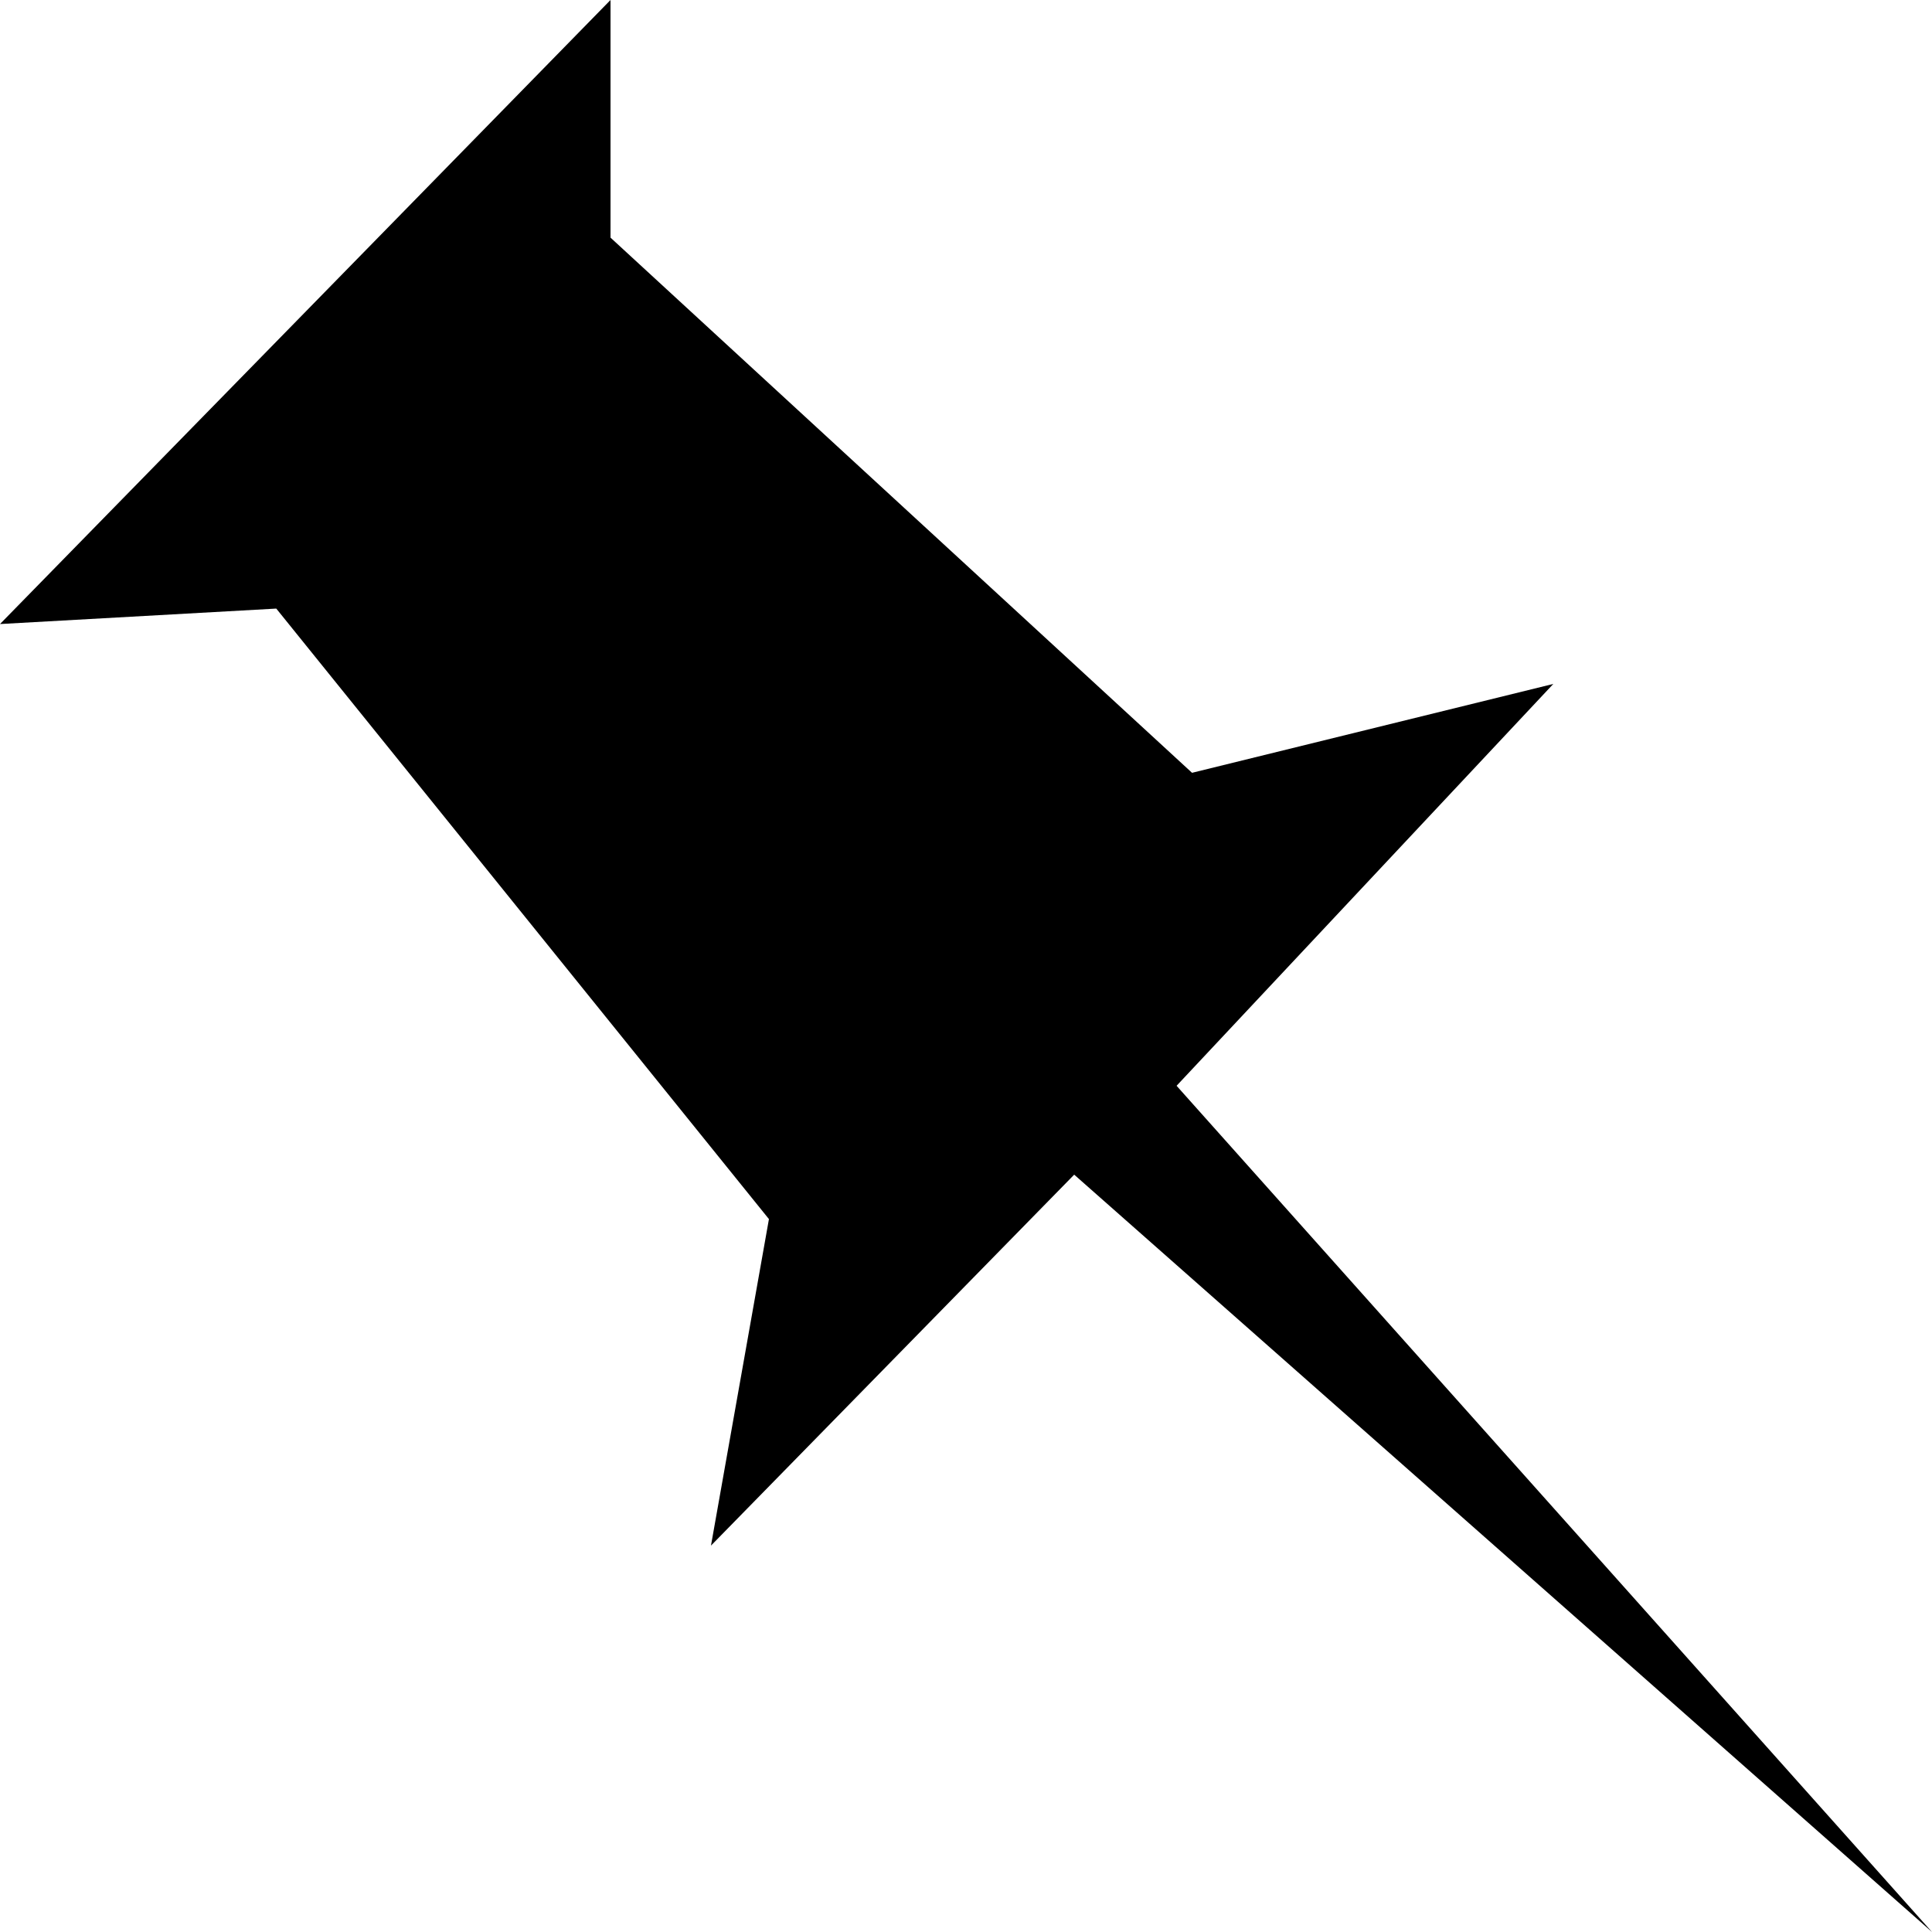
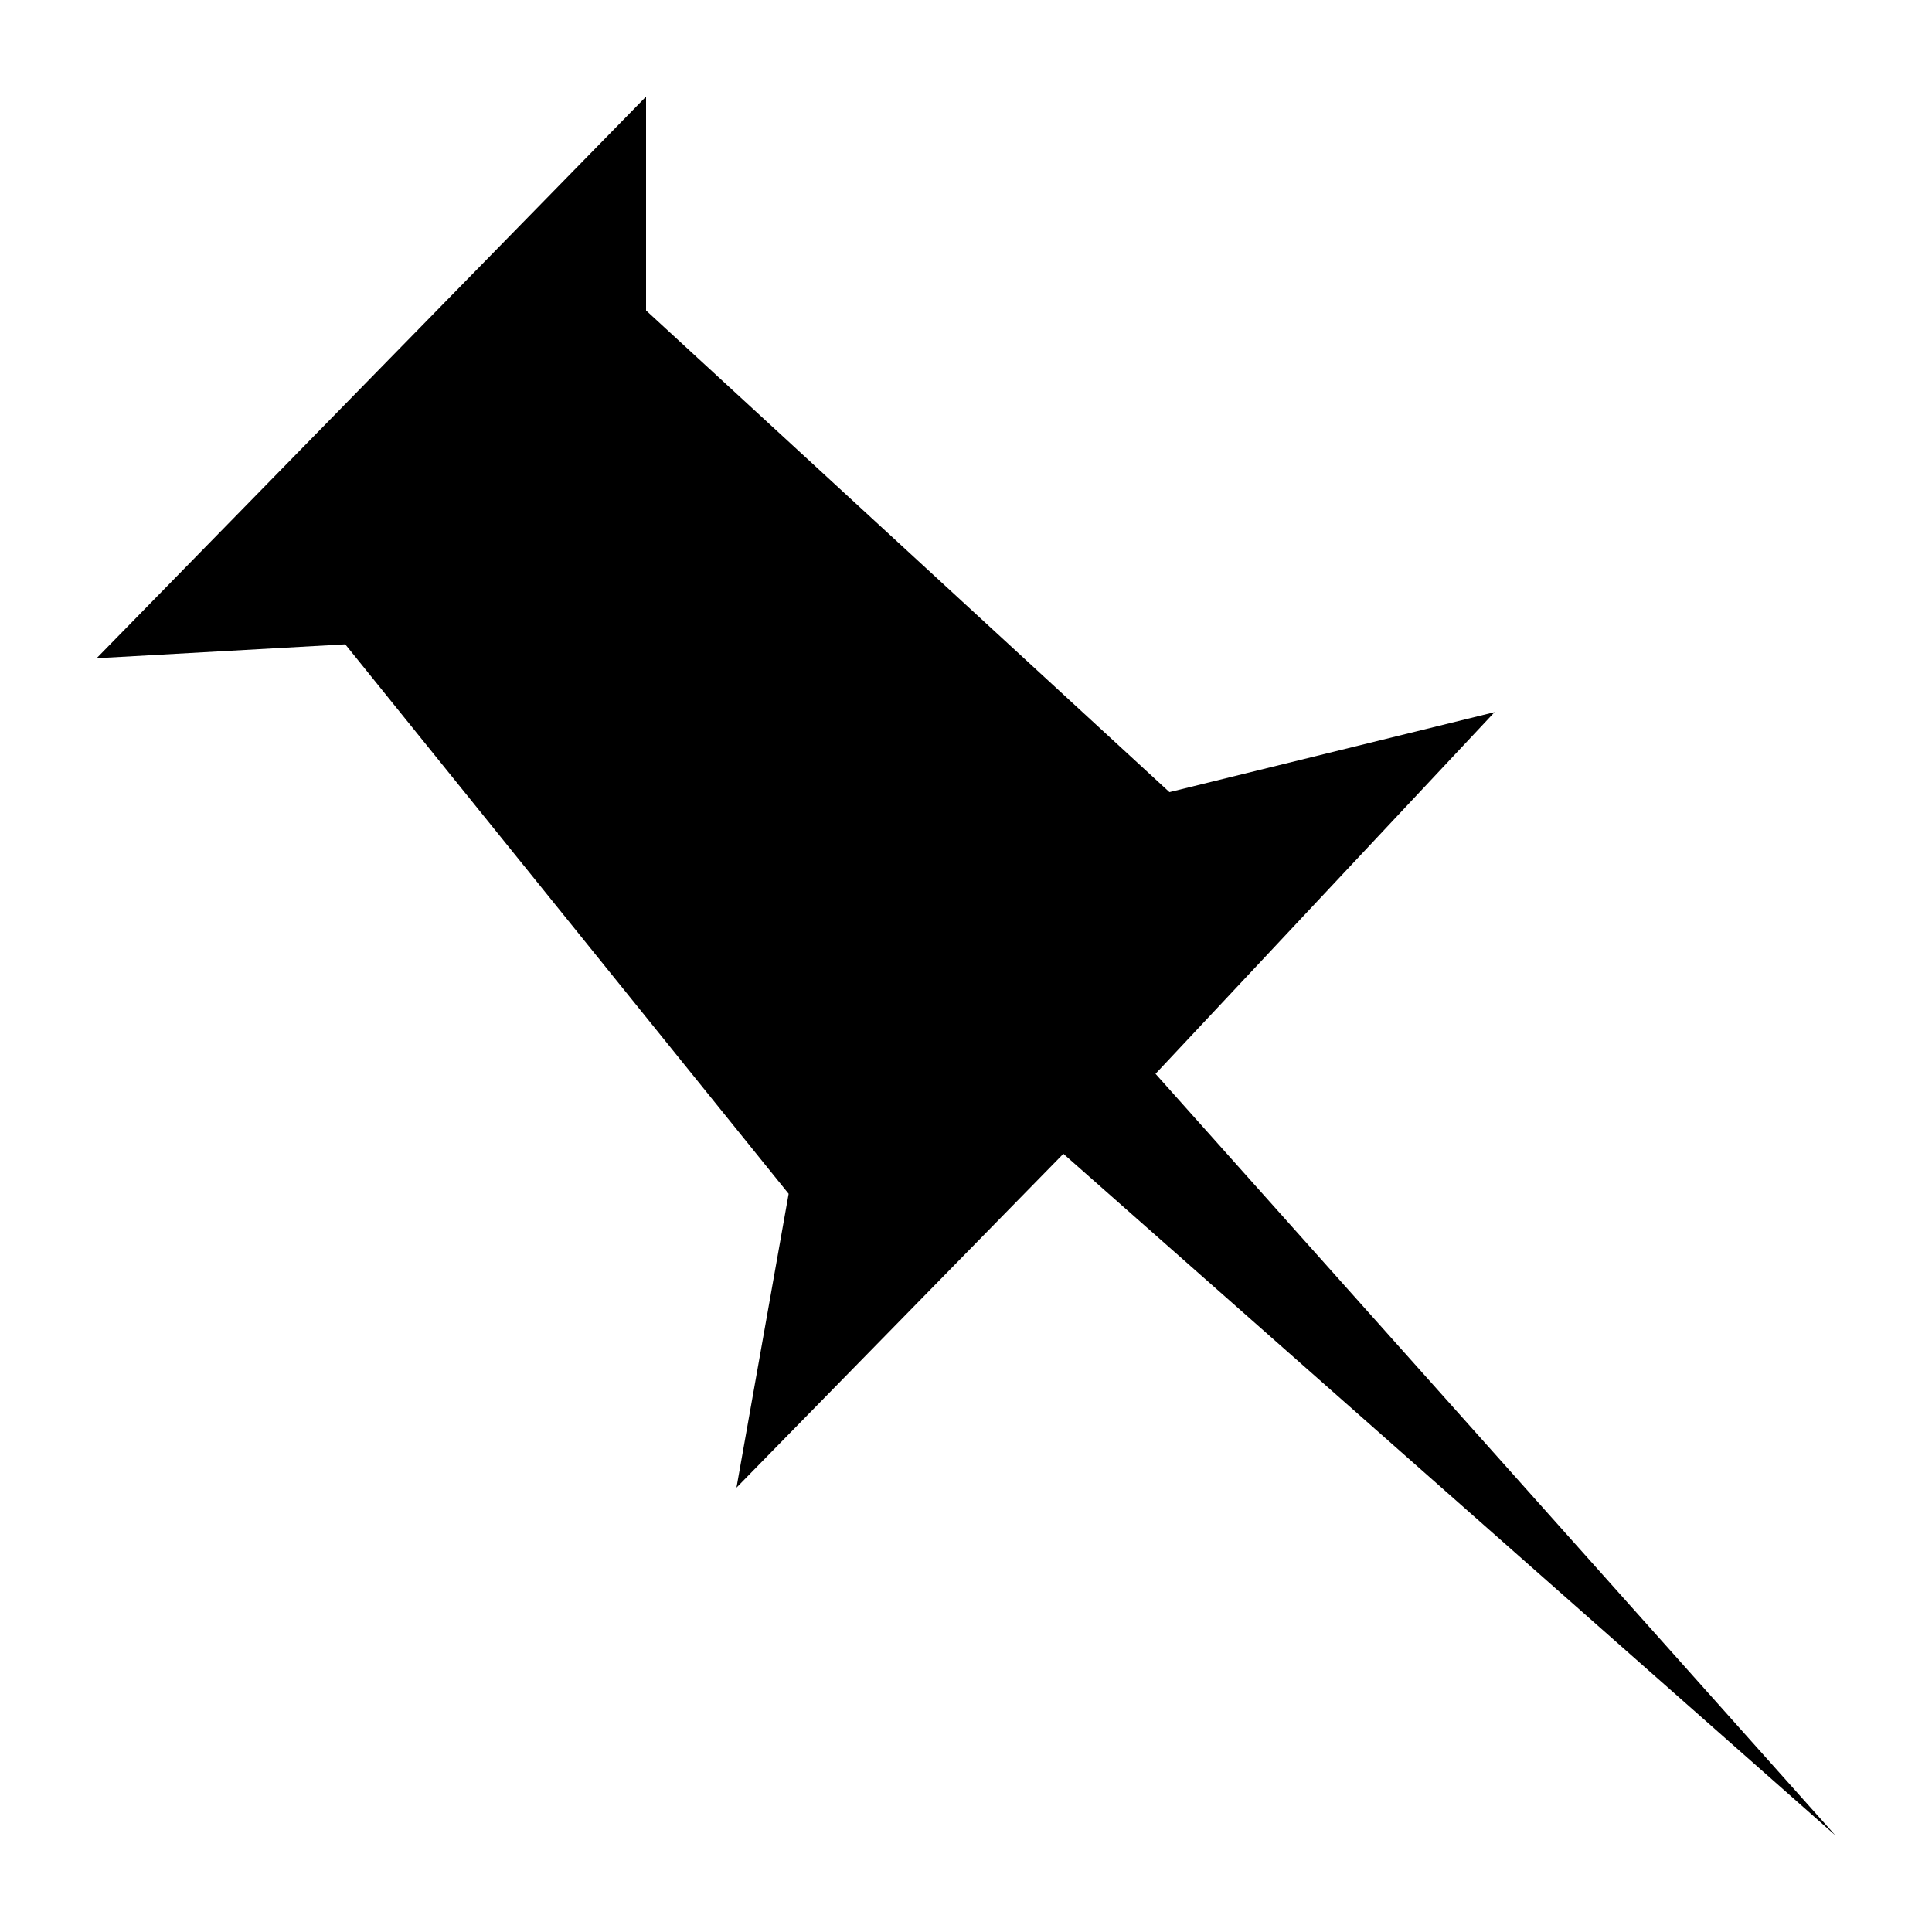
- <svg xmlns="http://www.w3.org/2000/svg" height="1000" width="1000">
-   <path fill="#000000" d="M0 323l316-323l0 123l301 277 187-46-195 208 391 438-444-392-188 192 30-169-255-316z" />
+ <svg xmlns="http://www.w3.org/2000/svg" viewBox="0 0 1000 1000">
+   <path d="M50 340.7L334.4 50v110.7L605.3 410l168.3-41.4-175.5 187.2L950 950 550.4 597.2 381.2 770l27-152.1-229.5-284.4L50 340.7z" />
</svg>
